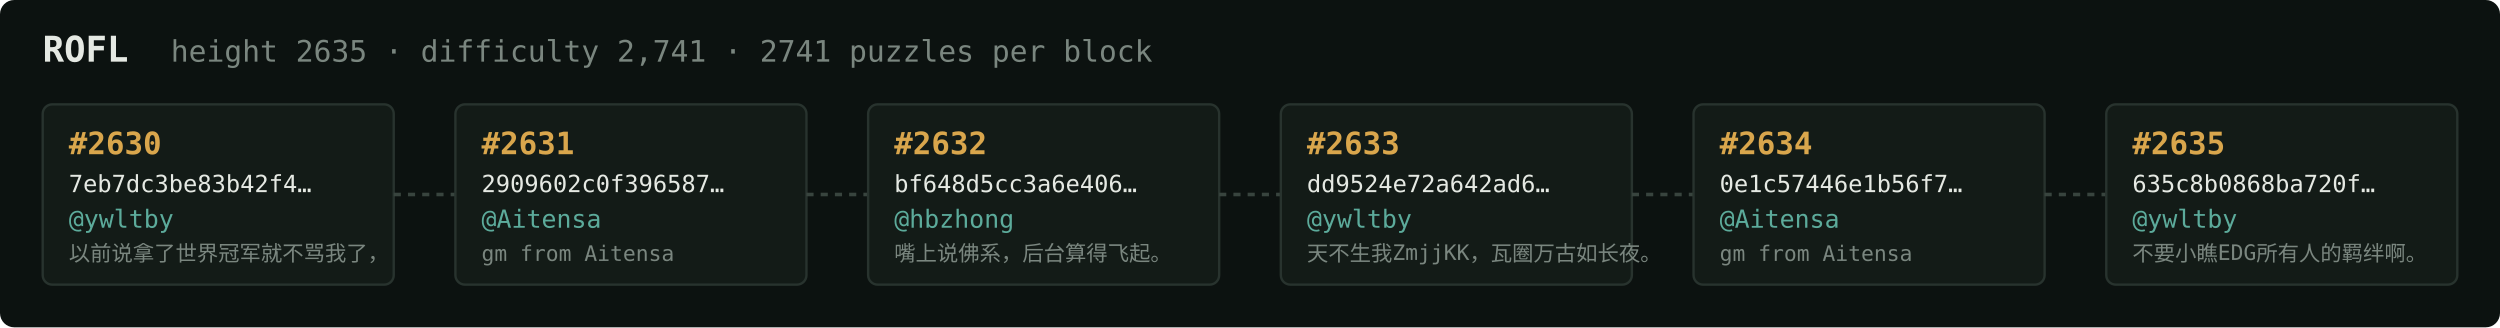
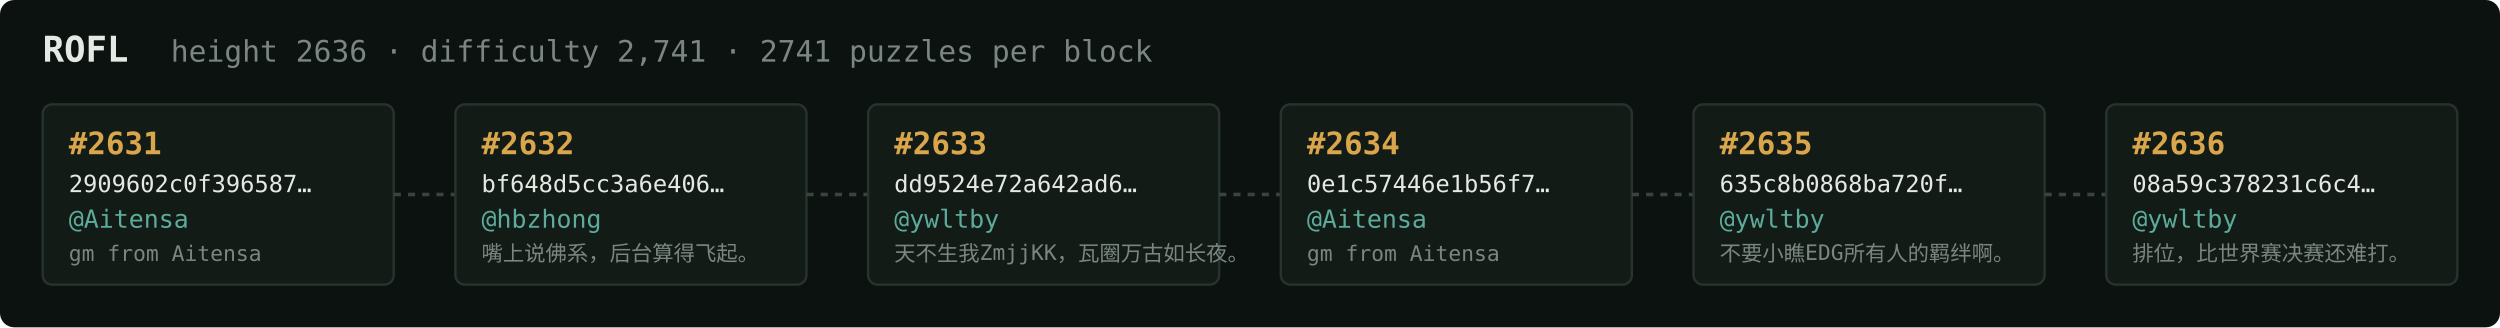
<svg xmlns="http://www.w3.org/2000/svg" width="1054" height="138" viewBox="0 0 1054 138" font-family="ui-monospace,SFMono-Regular,Menlo,monospace">
  <rect fill="#0c1210" width="1054" height="138" rx="6" />
  <text x="18" y="26" fill="#e5e9e3" font-size="15" font-weight="700">ROFL</text>
-   <text x="72" y="26" fill="#7a867f" font-size="12.5">height 2635 · difficulty 2,741 · 2741 puzzles per block</text>
+   <text x="72" y="26" fill="#7a867f" font-size="12.5">height 2636 · difficulty 2,741 · 2741 puzzles per block</text>
  <rect x="18" y="44" width="148" height="76" rx="4" fill="#131b17" stroke="#28332e" stroke-width="1" />
-   <text x="29" y="65" fill="#d9a64c" font-size="13" font-weight="700">#2630</text>
-   <text x="29" y="81" fill="#e5e9e3" font-size="10">7eb7dc3be83b42f4…</text>
-   <text x="29" y="96" fill="#5cab9b" font-size="10.5">@ywltby</text>
-   <text x="29" y="110" fill="#7a867f" font-size="9">以前说拿了世界冠军就不骂我了，</text>
+   <text x="29" y="65" fill="#d9a64c" font-size="13" font-weight="700">#2631</text>
+   <text x="29" y="81" fill="#e5e9e3" font-size="10">2909602c0f396587…</text>
+   <text x="29" y="96" fill="#5cab9b" font-size="10.5">@Aitensa</text>
+   <text x="29" y="110" fill="#7a867f" font-size="9">gm from Aitensa</text>
  <line x1="166" y1="82.0" x2="192" y2="82.0" stroke="#38443e" stroke-width="1.5" stroke-dasharray="3 3" />
  <rect x="192" y="44" width="148" height="76" rx="4" fill="#131b17" stroke="#28332e" stroke-width="1" />
-   <text x="203" y="65" fill="#d9a64c" font-size="13" font-weight="700">#2631</text>
-   <text x="203" y="81" fill="#e5e9e3" font-size="10">2909602c0f396587…</text>
-   <text x="203" y="96" fill="#5cab9b" font-size="10.5">@Aitensa</text>
-   <text x="203" y="110" fill="#7a867f" font-size="9">gm from Aitensa</text>
+   <text x="203" y="65" fill="#d9a64c" font-size="13" font-weight="700">#2632</text>
+   <text x="203" y="81" fill="#e5e9e3" font-size="10">bf648d5cc3a6e406…</text>
+   <text x="203" y="96" fill="#5cab9b" font-size="10.5">@hbzhong</text>
+   <text x="203" y="110" fill="#7a867f" font-size="9">嘴上说佛系，后台算得飞起。</text>
  <line x1="340" y1="82.0" x2="366" y2="82.0" stroke="#38443e" stroke-width="1.5" stroke-dasharray="3 3" />
  <rect x="366" y="44" width="148" height="76" rx="4" fill="#131b17" stroke="#28332e" stroke-width="1" />
-   <text x="377" y="65" fill="#d9a64c" font-size="13" font-weight="700">#2632</text>
-   <text x="377" y="81" fill="#e5e9e3" font-size="10">bf648d5cc3a6e406…</text>
-   <text x="377" y="96" fill="#5cab9b" font-size="10.5">@hbzhong</text>
-   <text x="377" y="110" fill="#7a867f" font-size="9">嘴上说佛系，后台算得飞起。</text>
+   <text x="377" y="65" fill="#d9a64c" font-size="13" font-weight="700">#2633</text>
+   <text x="377" y="81" fill="#e5e9e3" font-size="10">dd9524e72a642ad6…</text>
+   <text x="377" y="96" fill="#5cab9b" font-size="10.5">@ywltby</text>
+   <text x="377" y="110" fill="#7a867f" font-size="9">天不生我ZmjjKK，瓦圈万古如长夜。</text>
  <line x1="514" y1="82.0" x2="540" y2="82.0" stroke="#38443e" stroke-width="1.5" stroke-dasharray="3 3" />
  <rect x="540" y="44" width="148" height="76" rx="4" fill="#131b17" stroke="#28332e" stroke-width="1" />
-   <text x="551" y="65" fill="#d9a64c" font-size="13" font-weight="700">#2633</text>
-   <text x="551" y="81" fill="#e5e9e3" font-size="10">dd9524e72a642ad6…</text>
-   <text x="551" y="96" fill="#5cab9b" font-size="10.5">@ywltby</text>
-   <text x="551" y="110" fill="#7a867f" font-size="9">天不生我ZmjjKK，瓦圈万古如长夜。</text>
+   <text x="551" y="65" fill="#d9a64c" font-size="13" font-weight="700">#2634</text>
+   <text x="551" y="81" fill="#e5e9e3" font-size="10">0e1c57446e1b56f7…</text>
+   <text x="551" y="96" fill="#5cab9b" font-size="10.5">@Aitensa</text>
+   <text x="551" y="110" fill="#7a867f" font-size="9">gm from Aitensa</text>
  <line x1="688" y1="82.0" x2="714" y2="82.0" stroke="#38443e" stroke-width="1.5" stroke-dasharray="3 3" />
  <rect x="714" y="44" width="148" height="76" rx="4" fill="#131b17" stroke="#28332e" stroke-width="1" />
-   <text x="725" y="65" fill="#d9a64c" font-size="13" font-weight="700">#2634</text>
-   <text x="725" y="81" fill="#e5e9e3" font-size="10">0e1c57446e1b56f7…</text>
-   <text x="725" y="96" fill="#5cab9b" font-size="10.5">@Aitensa</text>
-   <text x="725" y="110" fill="#7a867f" font-size="9">gm from Aitensa</text>
+   <text x="725" y="65" fill="#d9a64c" font-size="13" font-weight="700">#2635</text>
+   <text x="725" y="81" fill="#e5e9e3" font-size="10">635c8b0868ba720f…</text>
+   <text x="725" y="96" fill="#5cab9b" font-size="10.5">@ywltby</text>
+   <text x="725" y="110" fill="#7a867f" font-size="9">不要小瞧EDG所有人的羁绊啊。</text>
  <line x1="862" y1="82.0" x2="888" y2="82.0" stroke="#38443e" stroke-width="1.5" stroke-dasharray="3 3" />
  <rect x="888" y="44" width="148" height="76" rx="4" fill="#131b17" stroke="#28332e" stroke-width="1" />
-   <text x="899" y="65" fill="#d9a64c" font-size="13" font-weight="700">#2635</text>
-   <text x="899" y="81" fill="#e5e9e3" font-size="10">635c8b0868ba720f…</text>
+   <text x="899" y="65" fill="#d9a64c" font-size="13" font-weight="700">#2636</text>
+   <text x="899" y="81" fill="#e5e9e3" font-size="10">08a59c378231c6c4…</text>
  <text x="899" y="96" fill="#5cab9b" font-size="10.5">@ywltby</text>
-   <text x="899" y="110" fill="#7a867f" font-size="9">不要小瞧EDG所有人的羁绊啊。</text>
+   <text x="899" y="110" fill="#7a867f" font-size="9">排位，比世界赛决赛还难打。</text>
</svg>
